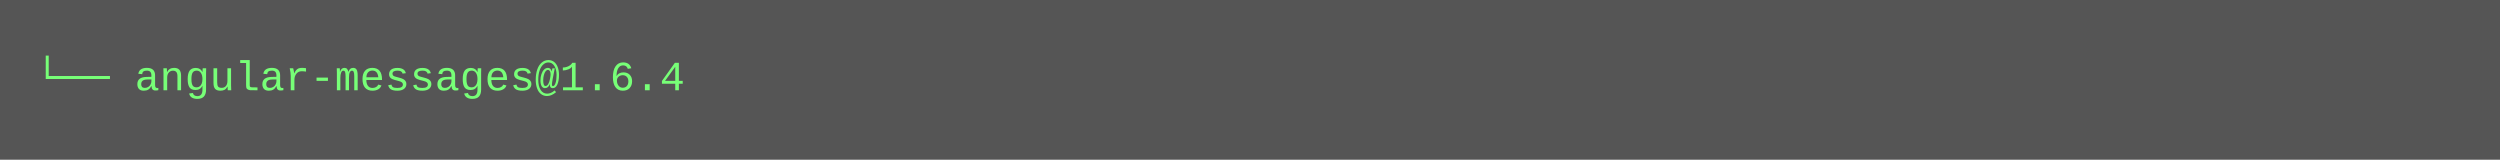
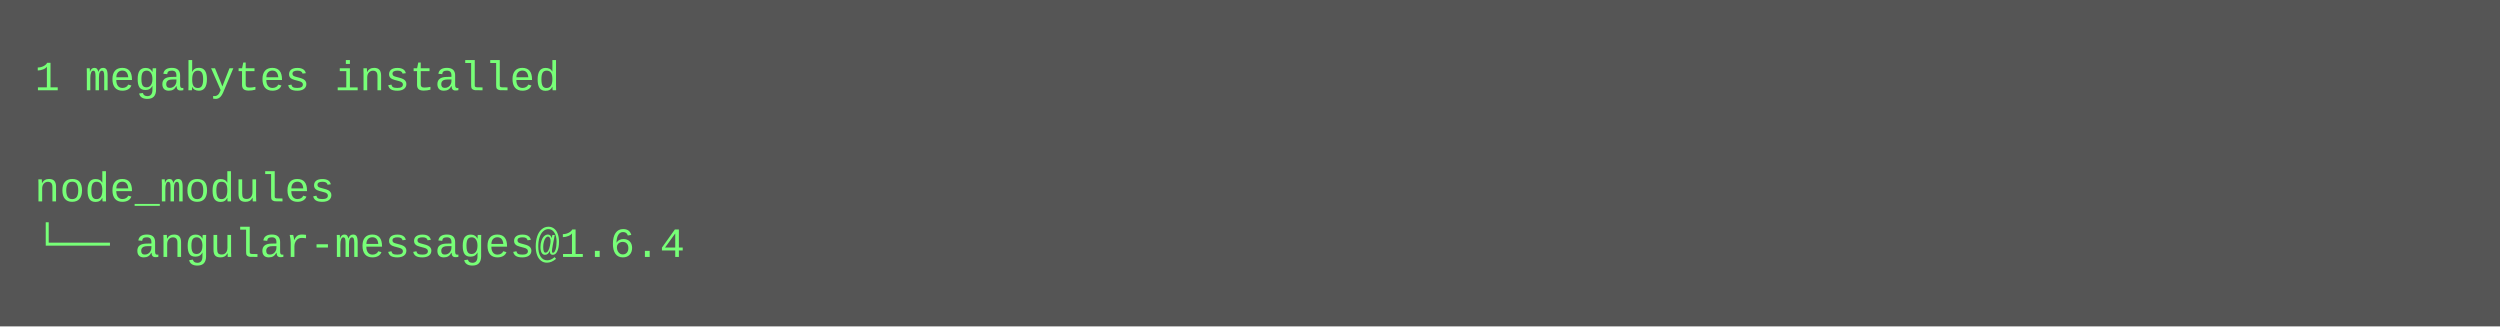
- <svg xmlns="http://www.w3.org/2000/svg" height="46" width="720">
-   <rect height="46" fill="#555" width="720" />
+ <svg xmlns="http://www.w3.org/2000/svg" height="94" width="720">
+   <rect height="94" fill="#555" width="720" />
  <text fill="#7f7" font-family="Courier New" font-size="12" xml:space="preserve">
-     <tspan x="10" y="26">└── angular-messages@1.6.4</tspan>
+     <tspan x="10" y="26">1 megabytes installed</tspan>
+     <tspan x="10" y="42" />
+     <tspan x="10" y="58">node_modules</tspan>
+     <tspan x="10" y="74">└── angular-messages@1.6.4</tspan>
  </text>
</svg>
